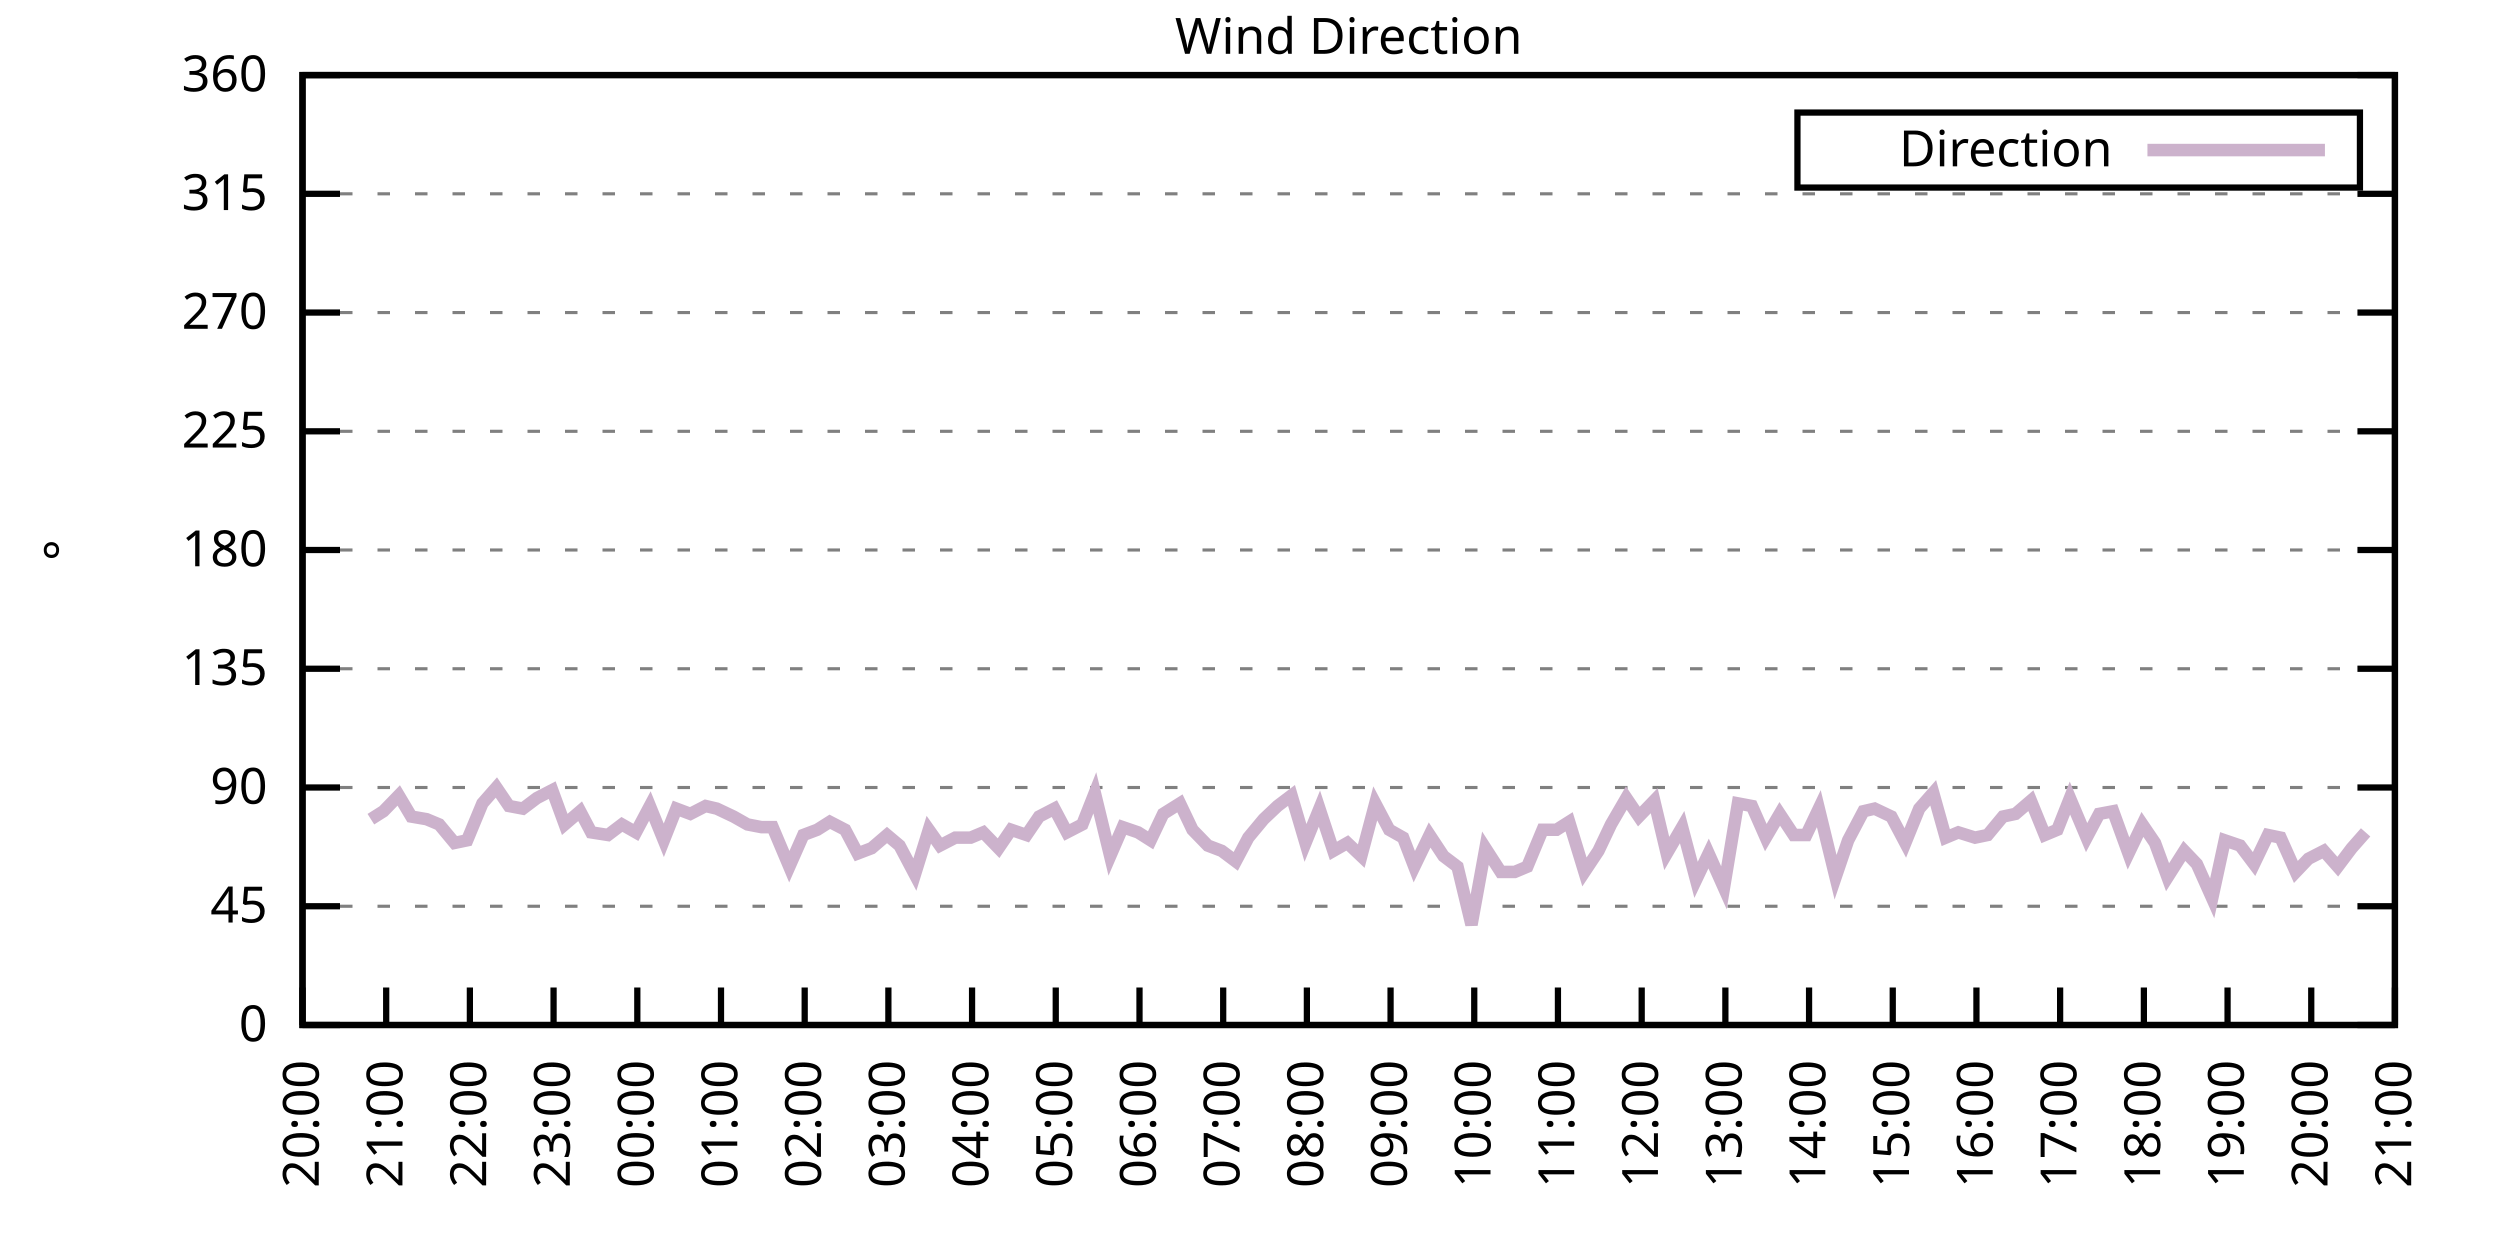
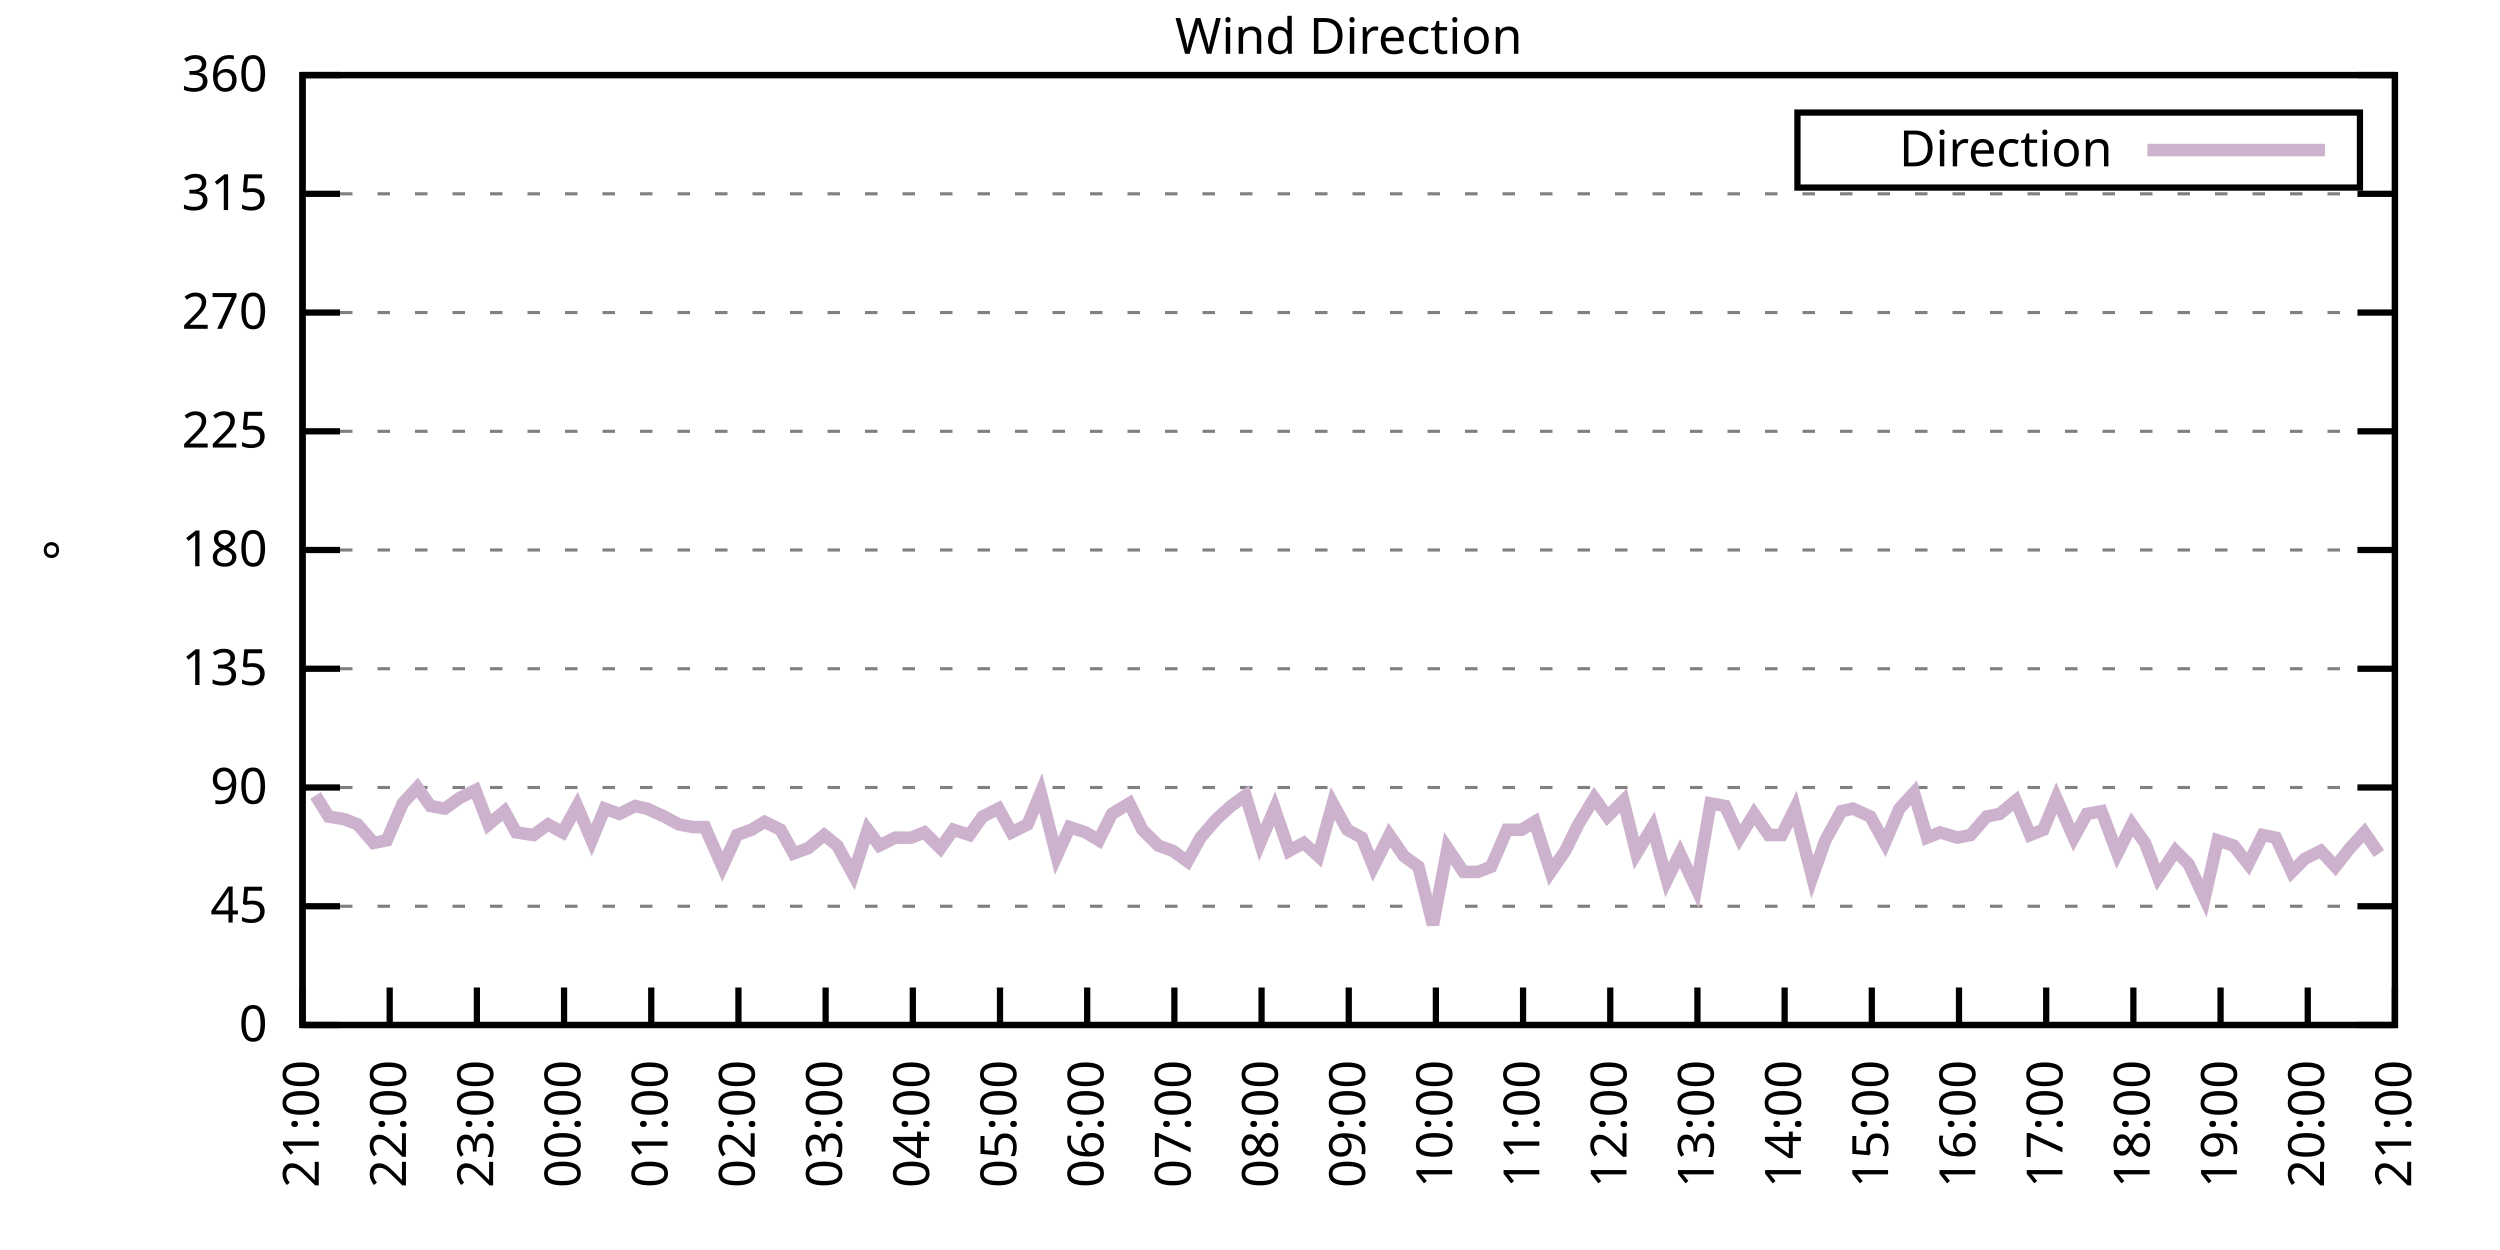
<svg xmlns="http://www.w3.org/2000/svg" xmlns:xlink="http://www.w3.org/1999/xlink" width="400" height="200" viewBox="0 0 400 200">
  <g id="gnuplot_canvas">
    <rect x="0" y="0" width="400" height="200" fill="none" />
    <defs>
      <circle id="gpDot" r="0.5" stroke-width="0.5" stroke="currentColor" />
      <path id="gpPt0" stroke-width="0.333" stroke="currentColor" d="M-1,0 h2 M0,-1 v2" />
      <path id="gpPt1" stroke-width="0.333" stroke="currentColor" d="M-1,-1 L1,1 M1,-1 L-1,1" />
      <path id="gpPt2" stroke-width="0.333" stroke="currentColor" d="M-1,0 L1,0 M0,-1 L0,1 M-1,-1 L1,1 M-1,1 L1,-1" />
      <rect id="gpPt3" stroke-width="0.333" stroke="currentColor" x="-1" y="-1" width="2" height="2" />
      <rect id="gpPt4" stroke-width="0.333" stroke="currentColor" fill="currentColor" x="-1" y="-1" width="2" height="2" />
      <circle id="gpPt5" stroke-width="0.333" stroke="currentColor" cx="0" cy="0" r="1" />
      <use xlink:href="#gpPt5" id="gpPt6" fill="currentColor" stroke="none" />
      <path id="gpPt7" stroke-width="0.333" stroke="currentColor" d="M0,-1.33 L-1.33,0.67 L1.33,0.67 z" />
      <use xlink:href="#gpPt7" id="gpPt8" fill="currentColor" stroke="none" />
      <use xlink:href="#gpPt7" id="gpPt9" stroke="currentColor" transform="rotate(180)" />
      <use xlink:href="#gpPt9" id="gpPt10" fill="currentColor" stroke="none" />
      <use xlink:href="#gpPt3" id="gpPt11" stroke="currentColor" transform="rotate(45)" />
      <use xlink:href="#gpPt11" id="gpPt12" fill="currentColor" stroke="none" />
      <path id="gpPt13" stroke-width="0.333" stroke="currentColor" d="M0,1.330 L1.265,0.411 L0.782,-1.067 L-0.782,-1.076 L-1.265,0.411 z" />
      <use xlink:href="#gpPt13" id="gpPt14" fill="currentColor" stroke="none" />
      <filter id="textbox" filterUnits="objectBoundingBox" x="0" y="0" height="1" width="1">
        <feFlood flood-color="white" flood-opacity="1" result="bgnd" />
        <feComposite in="SourceGraphic" in2="bgnd" operator="atop" />
      </filter>
      <filter id="greybox" filterUnits="objectBoundingBox" x="0" y="0" height="1" width="1">
        <feFlood flood-color="lightgrey" flood-opacity="1" result="grey" />
        <feComposite in="SourceGraphic" in2="grey" operator="atop" />
      </filter>
    </defs>
    <g fill="none" color="white" stroke="currentColor" stroke-width="1.00" stroke-linecap="butt" stroke-linejoin="miter">
</g>
    <g fill="none" color="black" stroke="currentColor" stroke-width="1.00" stroke-linecap="butt" stroke-linejoin="miter">
      <g stroke="none" shape-rendering="crispEdges">
        <polygon fill="rgb(255, 255, 255)" points="48.40,164.00 383.18,164.00 383.18,12.02 48.40,12.02 " />
      </g>
    </g>
    <g fill="none" color="black" stroke="currentColor" stroke-width="1.00" stroke-linecap="butt" stroke-linejoin="miter">
</g>
    <g fill="none" color="black" stroke="black" stroke-width="0.50" stroke-linecap="butt" stroke-linejoin="miter">
</g>
    <g fill="none" color="gray" stroke="currentColor" stroke-width="0.50" stroke-linecap="butt" stroke-linejoin="miter">
      <path stroke="gray" stroke-dasharray="2,4" class="gridline" d="M48.40,164.00 L383.19,164.00  " />
    </g>
    <g fill="none" color="gray" stroke="gray" stroke-width="1.00" stroke-linecap="butt" stroke-linejoin="miter">
</g>
    <g fill="none" color="black" stroke="currentColor" stroke-width="1.00" stroke-linecap="butt" stroke-linejoin="miter">
      <path stroke="black" d="M48.40,164.00 L54.40,164.00 M383.19,164.00 L377.19,164.00  " />
      <g transform="translate(42.80,166.60)" stroke="none" fill="black" font-family="Sans" font-size="8.00" text-anchor="end">
        <text>
          <tspan font-family="Sans"> 0</tspan>
        </text>
      </g>
    </g>
    <g fill="none" color="black" stroke="currentColor" stroke-width="1.00" stroke-linecap="butt" stroke-linejoin="miter">
</g>
    <g fill="none" color="black" stroke="black" stroke-width="0.50" stroke-linecap="butt" stroke-linejoin="miter">
</g>
    <g fill="none" color="gray" stroke="currentColor" stroke-width="0.50" stroke-linecap="butt" stroke-linejoin="miter">
      <path stroke="gray" stroke-dasharray="2,4" class="gridline" d="M48.40,145.00 L383.19,145.00  " />
    </g>
    <g fill="none" color="gray" stroke="gray" stroke-width="1.00" stroke-linecap="butt" stroke-linejoin="miter">
</g>
    <g fill="none" color="black" stroke="currentColor" stroke-width="1.00" stroke-linecap="butt" stroke-linejoin="miter">
      <path stroke="black" d="M48.40,145.00 L54.40,145.00 M383.19,145.00 L377.19,145.00  " />
      <g transform="translate(42.80,147.60)" stroke="none" fill="black" font-family="Sans" font-size="8.00" text-anchor="end">
        <text>
          <tspan font-family="Sans"> 45</tspan>
        </text>
      </g>
    </g>
    <g fill="none" color="black" stroke="currentColor" stroke-width="1.00" stroke-linecap="butt" stroke-linejoin="miter">
</g>
    <g fill="none" color="black" stroke="black" stroke-width="0.50" stroke-linecap="butt" stroke-linejoin="miter">
</g>
    <g fill="none" color="gray" stroke="currentColor" stroke-width="0.50" stroke-linecap="butt" stroke-linejoin="miter">
      <path stroke="gray" stroke-dasharray="2,4" class="gridline" d="M48.40,126.00 L383.19,126.00  " />
    </g>
    <g fill="none" color="gray" stroke="gray" stroke-width="1.00" stroke-linecap="butt" stroke-linejoin="miter">
</g>
    <g fill="none" color="black" stroke="currentColor" stroke-width="1.00" stroke-linecap="butt" stroke-linejoin="miter">
      <path stroke="black" d="M48.40,126.00 L54.40,126.00 M383.19,126.00 L377.19,126.00  " />
      <g transform="translate(42.80,128.60)" stroke="none" fill="black" font-family="Sans" font-size="8.00" text-anchor="end">
        <text>
          <tspan font-family="Sans"> 90</tspan>
        </text>
      </g>
    </g>
    <g fill="none" color="black" stroke="currentColor" stroke-width="1.00" stroke-linecap="butt" stroke-linejoin="miter">
</g>
    <g fill="none" color="black" stroke="black" stroke-width="0.50" stroke-linecap="butt" stroke-linejoin="miter">
</g>
    <g fill="none" color="gray" stroke="currentColor" stroke-width="0.50" stroke-linecap="butt" stroke-linejoin="miter">
      <path stroke="gray" stroke-dasharray="2,4" class="gridline" d="M48.40,107.00 L383.19,107.00  " />
    </g>
    <g fill="none" color="gray" stroke="gray" stroke-width="1.00" stroke-linecap="butt" stroke-linejoin="miter">
</g>
    <g fill="none" color="black" stroke="currentColor" stroke-width="1.00" stroke-linecap="butt" stroke-linejoin="miter">
      <path stroke="black" d="M48.40,107.00 L54.40,107.00 M383.19,107.00 L377.19,107.00  " />
      <g transform="translate(42.80,109.60)" stroke="none" fill="black" font-family="Sans" font-size="8.00" text-anchor="end">
        <text>
          <tspan font-family="Sans"> 135</tspan>
        </text>
      </g>
    </g>
    <g fill="none" color="black" stroke="currentColor" stroke-width="1.00" stroke-linecap="butt" stroke-linejoin="miter">
</g>
    <g fill="none" color="black" stroke="black" stroke-width="0.50" stroke-linecap="butt" stroke-linejoin="miter">
</g>
    <g fill="none" color="gray" stroke="currentColor" stroke-width="0.50" stroke-linecap="butt" stroke-linejoin="miter">
      <path stroke="gray" stroke-dasharray="2,4" class="gridline" d="M48.40,88.00 L383.19,88.00  " />
    </g>
    <g fill="none" color="gray" stroke="gray" stroke-width="1.00" stroke-linecap="butt" stroke-linejoin="miter">
</g>
    <g fill="none" color="black" stroke="currentColor" stroke-width="1.00" stroke-linecap="butt" stroke-linejoin="miter">
      <path stroke="black" d="M48.40,88.00 L54.40,88.00 M383.19,88.00 L377.19,88.00  " />
      <g transform="translate(42.80,90.60)" stroke="none" fill="black" font-family="Sans" font-size="8.00" text-anchor="end">
        <text>
          <tspan font-family="Sans"> 180</tspan>
        </text>
      </g>
    </g>
    <g fill="none" color="black" stroke="currentColor" stroke-width="1.00" stroke-linecap="butt" stroke-linejoin="miter">
</g>
    <g fill="none" color="black" stroke="black" stroke-width="0.50" stroke-linecap="butt" stroke-linejoin="miter">
</g>
    <g fill="none" color="gray" stroke="currentColor" stroke-width="0.50" stroke-linecap="butt" stroke-linejoin="miter">
      <path stroke="gray" stroke-dasharray="2,4" class="gridline" d="M48.40,69.01 L383.19,69.01  " />
    </g>
    <g fill="none" color="gray" stroke="gray" stroke-width="1.00" stroke-linecap="butt" stroke-linejoin="miter">
</g>
    <g fill="none" color="black" stroke="currentColor" stroke-width="1.00" stroke-linecap="butt" stroke-linejoin="miter">
      <path stroke="black" d="M48.40,69.01 L54.40,69.01 M383.19,69.01 L377.19,69.01  " />
      <g transform="translate(42.80,71.61)" stroke="none" fill="black" font-family="Sans" font-size="8.00" text-anchor="end">
        <text>
          <tspan font-family="Sans"> 225</tspan>
        </text>
      </g>
    </g>
    <g fill="none" color="black" stroke="currentColor" stroke-width="1.00" stroke-linecap="butt" stroke-linejoin="miter">
</g>
    <g fill="none" color="black" stroke="black" stroke-width="0.50" stroke-linecap="butt" stroke-linejoin="miter">
</g>
    <g fill="none" color="gray" stroke="currentColor" stroke-width="0.50" stroke-linecap="butt" stroke-linejoin="miter">
      <path stroke="gray" stroke-dasharray="2,4" class="gridline" d="M48.40,50.01 L383.19,50.01  " />
    </g>
    <g fill="none" color="gray" stroke="gray" stroke-width="1.00" stroke-linecap="butt" stroke-linejoin="miter">
</g>
    <g fill="none" color="black" stroke="currentColor" stroke-width="1.00" stroke-linecap="butt" stroke-linejoin="miter">
      <path stroke="black" d="M48.40,50.01 L54.40,50.01 M383.19,50.01 L377.19,50.01  " />
      <g transform="translate(42.80,52.61)" stroke="none" fill="black" font-family="Sans" font-size="8.00" text-anchor="end">
        <text>
          <tspan font-family="Sans"> 270</tspan>
        </text>
      </g>
    </g>
    <g fill="none" color="black" stroke="currentColor" stroke-width="1.00" stroke-linecap="butt" stroke-linejoin="miter">
</g>
    <g fill="none" color="black" stroke="black" stroke-width="0.50" stroke-linecap="butt" stroke-linejoin="miter">
</g>
    <g fill="none" color="gray" stroke="currentColor" stroke-width="0.50" stroke-linecap="butt" stroke-linejoin="miter">
      <path stroke="gray" stroke-dasharray="2,4" class="gridline" d="M48.40,31.01 L383.19,31.01  " />
    </g>
    <g fill="none" color="gray" stroke="gray" stroke-width="1.00" stroke-linecap="butt" stroke-linejoin="miter">
</g>
    <g fill="none" color="black" stroke="currentColor" stroke-width="1.00" stroke-linecap="butt" stroke-linejoin="miter">
      <path stroke="black" d="M48.40,31.01 L54.40,31.01 M383.19,31.01 L377.19,31.01  " />
      <g transform="translate(42.80,33.61)" stroke="none" fill="black" font-family="Sans" font-size="8.00" text-anchor="end">
        <text>
          <tspan font-family="Sans"> 315</tspan>
        </text>
      </g>
    </g>
    <g fill="none" color="black" stroke="currentColor" stroke-width="1.00" stroke-linecap="butt" stroke-linejoin="miter">
</g>
    <g fill="none" color="black" stroke="black" stroke-width="0.50" stroke-linecap="butt" stroke-linejoin="miter">
</g>
    <g fill="none" color="gray" stroke="currentColor" stroke-width="0.50" stroke-linecap="butt" stroke-linejoin="miter">
      <path stroke="gray" stroke-dasharray="2,4" class="gridline" d="M48.40,12.01 L383.19,12.01  " />
    </g>
    <g fill="none" color="gray" stroke="gray" stroke-width="1.00" stroke-linecap="butt" stroke-linejoin="miter">
</g>
    <g fill="none" color="black" stroke="currentColor" stroke-width="1.00" stroke-linecap="butt" stroke-linejoin="miter">
      <path stroke="black" d="M48.40,12.01 L54.40,12.01 M383.19,12.01 L377.19,12.01  " />
      <g transform="translate(42.80,14.61)" stroke="none" fill="black" font-family="Sans" font-size="8.00" text-anchor="end">
        <text>
          <tspan font-family="Sans"> 360</tspan>
        </text>
      </g>
    </g>
    <g fill="none" color="black" stroke="currentColor" stroke-width="1.00" stroke-linecap="butt" stroke-linejoin="miter">
      <path stroke="black" d="M48.40,164.00 L48.40,158.00  " />
      <g transform="translate(51.00,169.60) rotate(270.00)" stroke="none" fill="black" font-family="Sans" font-size="8.00" text-anchor="end">
        <text>
-           <tspan font-family="Sans">20:00</tspan>
-         </text>
-       </g>
-     </g>
-     <g fill="none" color="black" stroke="currentColor" stroke-width="1.00" stroke-linecap="butt" stroke-linejoin="miter">
-       <path stroke="black" d="M61.79,164.00 L61.79,158.00  " />
-       <g transform="translate(64.39,169.60) rotate(270.00)" stroke="none" fill="black" font-family="Sans" font-size="8.00" text-anchor="end">
-         <text>
          <tspan font-family="Sans">21:00</tspan>
        </text>
      </g>
    </g>
    <g fill="none" color="black" stroke="currentColor" stroke-width="1.00" stroke-linecap="butt" stroke-linejoin="miter">
-       <path stroke="black" d="M75.18,164.00 L75.18,158.00  " />
-       <g transform="translate(77.78,169.60) rotate(270.00)" stroke="none" fill="black" font-family="Sans" font-size="8.00" text-anchor="end">
+       <path stroke="black" d="M62.35,164.00 L62.35,158.00  " />
+       <g transform="translate(64.95,169.60) rotate(270.00)" stroke="none" fill="black" font-family="Sans" font-size="8.00" text-anchor="end">
        <text>
          <tspan font-family="Sans">22:00</tspan>
        </text>
      </g>
    </g>
    <g fill="none" color="black" stroke="currentColor" stroke-width="1.00" stroke-linecap="butt" stroke-linejoin="miter">
-       <path stroke="black" d="M88.57,164.00 L88.57,158.00  " />
-       <g transform="translate(91.17,169.60) rotate(270.00)" stroke="none" fill="black" font-family="Sans" font-size="8.00" text-anchor="end">
+       <path stroke="black" d="M76.30,164.00 L76.30,158.00  " />
+       <g transform="translate(78.90,169.60) rotate(270.00)" stroke="none" fill="black" font-family="Sans" font-size="8.00" text-anchor="end">
        <text>
          <tspan font-family="Sans">23:00</tspan>
        </text>
      </g>
    </g>
    <g fill="none" color="black" stroke="currentColor" stroke-width="1.00" stroke-linecap="butt" stroke-linejoin="miter">
-       <path stroke="black" d="M101.97,164.00 L101.97,158.00  " />
-       <g transform="translate(104.57,169.60) rotate(270.00)" stroke="none" fill="black" font-family="Sans" font-size="8.00" text-anchor="end">
+       <path stroke="black" d="M90.25,164.00 L90.25,158.00  " />
+       <g transform="translate(92.85,169.60) rotate(270.00)" stroke="none" fill="black" font-family="Sans" font-size="8.00" text-anchor="end">
        <text>
          <tspan font-family="Sans">00:00</tspan>
        </text>
      </g>
    </g>
    <g fill="none" color="black" stroke="currentColor" stroke-width="1.00" stroke-linecap="butt" stroke-linejoin="miter">
-       <path stroke="black" d="M115.36,164.00 L115.36,158.00  " />
-       <g transform="translate(117.96,169.60) rotate(270.00)" stroke="none" fill="black" font-family="Sans" font-size="8.00" text-anchor="end">
+       <path stroke="black" d="M104.20,164.00 L104.20,158.00  " />
+       <g transform="translate(106.80,169.60) rotate(270.00)" stroke="none" fill="black" font-family="Sans" font-size="8.00" text-anchor="end">
        <text>
          <tspan font-family="Sans">01:00</tspan>
        </text>
      </g>
    </g>
    <g fill="none" color="black" stroke="currentColor" stroke-width="1.00" stroke-linecap="butt" stroke-linejoin="miter">
-       <path stroke="black" d="M128.75,164.00 L128.75,158.00  " />
-       <g transform="translate(131.35,169.60) rotate(270.00)" stroke="none" fill="black" font-family="Sans" font-size="8.00" text-anchor="end">
+       <path stroke="black" d="M118.15,164.00 L118.15,158.00  " />
+       <g transform="translate(120.75,169.60) rotate(270.00)" stroke="none" fill="black" font-family="Sans" font-size="8.00" text-anchor="end">
        <text>
          <tspan font-family="Sans">02:00</tspan>
        </text>
      </g>
    </g>
    <g fill="none" color="black" stroke="currentColor" stroke-width="1.00" stroke-linecap="butt" stroke-linejoin="miter">
-       <path stroke="black" d="M142.14,164.00 L142.14,158.00  " />
-       <g transform="translate(144.74,169.60) rotate(270.00)" stroke="none" fill="black" font-family="Sans" font-size="8.00" text-anchor="end">
+       <path stroke="black" d="M132.10,164.00 L132.10,158.00  " />
+       <g transform="translate(134.70,169.60) rotate(270.00)" stroke="none" fill="black" font-family="Sans" font-size="8.00" text-anchor="end">
        <text>
          <tspan font-family="Sans">03:00</tspan>
        </text>
      </g>
    </g>
    <g fill="none" color="black" stroke="currentColor" stroke-width="1.00" stroke-linecap="butt" stroke-linejoin="miter">
-       <path stroke="black" d="M155.53,164.00 L155.53,158.00  " />
-       <g transform="translate(158.13,169.60) rotate(270.00)" stroke="none" fill="black" font-family="Sans" font-size="8.00" text-anchor="end">
+       <path stroke="black" d="M146.05,164.00 L146.05,158.00  " />
+       <g transform="translate(148.65,169.60) rotate(270.00)" stroke="none" fill="black" font-family="Sans" font-size="8.00" text-anchor="end">
        <text>
          <tspan font-family="Sans">04:00</tspan>
        </text>
      </g>
    </g>
    <g fill="none" color="black" stroke="currentColor" stroke-width="1.00" stroke-linecap="butt" stroke-linejoin="miter">
-       <path stroke="black" d="M168.92,164.00 L168.92,158.00  " />
-       <g transform="translate(171.52,169.60) rotate(270.00)" stroke="none" fill="black" font-family="Sans" font-size="8.00" text-anchor="end">
+       <path stroke="black" d="M160.00,164.00 L160.00,158.00  " />
+       <g transform="translate(162.60,169.60) rotate(270.00)" stroke="none" fill="black" font-family="Sans" font-size="8.00" text-anchor="end">
        <text>
          <tspan font-family="Sans">05:00</tspan>
        </text>
      </g>
    </g>
    <g fill="none" color="black" stroke="currentColor" stroke-width="1.00" stroke-linecap="butt" stroke-linejoin="miter">
-       <path stroke="black" d="M182.32,164.00 L182.32,158.00  " />
-       <g transform="translate(184.92,169.60) rotate(270.00)" stroke="none" fill="black" font-family="Sans" font-size="8.00" text-anchor="end">
+       <path stroke="black" d="M173.95,164.00 L173.95,158.00  " />
+       <g transform="translate(176.55,169.60) rotate(270.00)" stroke="none" fill="black" font-family="Sans" font-size="8.00" text-anchor="end">
        <text>
          <tspan font-family="Sans">06:00</tspan>
        </text>
      </g>
    </g>
    <g fill="none" color="black" stroke="currentColor" stroke-width="1.00" stroke-linecap="butt" stroke-linejoin="miter">
-       <path stroke="black" d="M195.71,164.00 L195.71,158.00  " />
-       <g transform="translate(198.31,169.60) rotate(270.00)" stroke="none" fill="black" font-family="Sans" font-size="8.00" text-anchor="end">
+       <path stroke="black" d="M187.90,164.00 L187.90,158.00  " />
+       <g transform="translate(190.50,169.60) rotate(270.00)" stroke="none" fill="black" font-family="Sans" font-size="8.00" text-anchor="end">
        <text>
          <tspan font-family="Sans">07:00</tspan>
        </text>
      </g>
    </g>
    <g fill="none" color="black" stroke="currentColor" stroke-width="1.00" stroke-linecap="butt" stroke-linejoin="miter">
-       <path stroke="black" d="M209.10,164.00 L209.10,158.00  " />
-       <g transform="translate(211.70,169.60) rotate(270.00)" stroke="none" fill="black" font-family="Sans" font-size="8.00" text-anchor="end">
+       <path stroke="black" d="M201.85,164.00 L201.85,158.00  " />
+       <g transform="translate(204.45,169.60) rotate(270.00)" stroke="none" fill="black" font-family="Sans" font-size="8.00" text-anchor="end">
        <text>
          <tspan font-family="Sans">08:00</tspan>
        </text>
      </g>
    </g>
    <g fill="none" color="black" stroke="currentColor" stroke-width="1.00" stroke-linecap="butt" stroke-linejoin="miter">
-       <path stroke="black" d="M222.49,164.00 L222.49,158.00  " />
-       <g transform="translate(225.09,169.60) rotate(270.00)" stroke="none" fill="black" font-family="Sans" font-size="8.00" text-anchor="end">
+       <path stroke="black" d="M215.80,164.00 L215.80,158.00  " />
+       <g transform="translate(218.40,169.60) rotate(270.00)" stroke="none" fill="black" font-family="Sans" font-size="8.00" text-anchor="end">
        <text>
          <tspan font-family="Sans">09:00</tspan>
        </text>
      </g>
    </g>
    <g fill="none" color="black" stroke="currentColor" stroke-width="1.00" stroke-linecap="butt" stroke-linejoin="miter">
-       <path stroke="black" d="M235.88,164.00 L235.88,158.00  " />
-       <g transform="translate(238.48,169.60) rotate(270.00)" stroke="none" fill="black" font-family="Sans" font-size="8.00" text-anchor="end">
+       <path stroke="black" d="M229.74,164.00 L229.74,158.00  " />
+       <g transform="translate(232.34,169.60) rotate(270.00)" stroke="none" fill="black" font-family="Sans" font-size="8.00" text-anchor="end">
        <text>
          <tspan font-family="Sans">10:00</tspan>
        </text>
      </g>
    </g>
    <g fill="none" color="black" stroke="currentColor" stroke-width="1.00" stroke-linecap="butt" stroke-linejoin="miter">
-       <path stroke="black" d="M249.27,164.00 L249.27,158.00  " />
-       <g transform="translate(251.87,169.60) rotate(270.00)" stroke="none" fill="black" font-family="Sans" font-size="8.00" text-anchor="end">
+       <path stroke="black" d="M243.69,164.00 L243.69,158.00  " />
+       <g transform="translate(246.29,169.60) rotate(270.00)" stroke="none" fill="black" font-family="Sans" font-size="8.00" text-anchor="end">
        <text>
          <tspan font-family="Sans">11:00</tspan>
        </text>
      </g>
    </g>
    <g fill="none" color="black" stroke="currentColor" stroke-width="1.00" stroke-linecap="butt" stroke-linejoin="miter">
-       <path stroke="black" d="M262.67,164.00 L262.67,158.00  " />
-       <g transform="translate(265.27,169.60) rotate(270.00)" stroke="none" fill="black" font-family="Sans" font-size="8.00" text-anchor="end">
+       <path stroke="black" d="M257.64,164.00 L257.64,158.00  " />
+       <g transform="translate(260.24,169.60) rotate(270.00)" stroke="none" fill="black" font-family="Sans" font-size="8.00" text-anchor="end">
        <text>
          <tspan font-family="Sans">12:00</tspan>
        </text>
      </g>
    </g>
    <g fill="none" color="black" stroke="currentColor" stroke-width="1.00" stroke-linecap="butt" stroke-linejoin="miter">
-       <path stroke="black" d="M276.06,164.00 L276.06,158.00  " />
-       <g transform="translate(278.66,169.60) rotate(270.00)" stroke="none" fill="black" font-family="Sans" font-size="8.00" text-anchor="end">
+       <path stroke="black" d="M271.59,164.00 L271.59,158.00  " />
+       <g transform="translate(274.19,169.60) rotate(270.00)" stroke="none" fill="black" font-family="Sans" font-size="8.00" text-anchor="end">
        <text>
          <tspan font-family="Sans">13:00</tspan>
        </text>
      </g>
    </g>
    <g fill="none" color="black" stroke="currentColor" stroke-width="1.00" stroke-linecap="butt" stroke-linejoin="miter">
-       <path stroke="black" d="M289.45,164.00 L289.45,158.00  " />
-       <g transform="translate(292.05,169.60) rotate(270.00)" stroke="none" fill="black" font-family="Sans" font-size="8.00" text-anchor="end">
+       <path stroke="black" d="M285.54,164.00 L285.54,158.00  " />
+       <g transform="translate(288.14,169.60) rotate(270.00)" stroke="none" fill="black" font-family="Sans" font-size="8.00" text-anchor="end">
        <text>
          <tspan font-family="Sans">14:00</tspan>
        </text>
      </g>
    </g>
    <g fill="none" color="black" stroke="currentColor" stroke-width="1.00" stroke-linecap="butt" stroke-linejoin="miter">
-       <path stroke="black" d="M302.84,164.00 L302.84,158.00  " />
-       <g transform="translate(305.44,169.60) rotate(270.00)" stroke="none" fill="black" font-family="Sans" font-size="8.00" text-anchor="end">
+       <path stroke="black" d="M299.49,164.00 L299.49,158.00  " />
+       <g transform="translate(302.09,169.60) rotate(270.00)" stroke="none" fill="black" font-family="Sans" font-size="8.00" text-anchor="end">
        <text>
          <tspan font-family="Sans">15:00</tspan>
        </text>
      </g>
    </g>
    <g fill="none" color="black" stroke="currentColor" stroke-width="1.00" stroke-linecap="butt" stroke-linejoin="miter">
-       <path stroke="black" d="M316.23,164.00 L316.23,158.00  " />
-       <g transform="translate(318.83,169.60) rotate(270.00)" stroke="none" fill="black" font-family="Sans" font-size="8.00" text-anchor="end">
+       <path stroke="black" d="M313.44,164.00 L313.44,158.00  " />
+       <g transform="translate(316.04,169.60) rotate(270.00)" stroke="none" fill="black" font-family="Sans" font-size="8.00" text-anchor="end">
        <text>
          <tspan font-family="Sans">16:00</tspan>
        </text>
      </g>
    </g>
    <g fill="none" color="black" stroke="currentColor" stroke-width="1.00" stroke-linecap="butt" stroke-linejoin="miter">
-       <path stroke="black" d="M329.62,164.00 L329.62,158.00  " />
-       <g transform="translate(332.22,169.60) rotate(270.00)" stroke="none" fill="black" font-family="Sans" font-size="8.00" text-anchor="end">
+       <path stroke="black" d="M327.39,164.00 L327.39,158.00  " />
+       <g transform="translate(329.99,169.60) rotate(270.00)" stroke="none" fill="black" font-family="Sans" font-size="8.00" text-anchor="end">
        <text>
          <tspan font-family="Sans">17:00</tspan>
        </text>
      </g>
    </g>
    <g fill="none" color="black" stroke="currentColor" stroke-width="1.00" stroke-linecap="butt" stroke-linejoin="miter">
-       <path stroke="black" d="M343.02,164.00 L343.02,158.00  " />
-       <g transform="translate(345.62,169.60) rotate(270.00)" stroke="none" fill="black" font-family="Sans" font-size="8.00" text-anchor="end">
+       <path stroke="black" d="M341.34,164.00 L341.34,158.00  " />
+       <g transform="translate(343.94,169.60) rotate(270.00)" stroke="none" fill="black" font-family="Sans" font-size="8.00" text-anchor="end">
        <text>
          <tspan font-family="Sans">18:00</tspan>
        </text>
      </g>
    </g>
    <g fill="none" color="black" stroke="currentColor" stroke-width="1.00" stroke-linecap="butt" stroke-linejoin="miter">
-       <path stroke="black" d="M356.41,164.00 L356.41,158.00  " />
-       <g transform="translate(359.01,169.60) rotate(270.00)" stroke="none" fill="black" font-family="Sans" font-size="8.00" text-anchor="end">
+       <path stroke="black" d="M355.29,164.00 L355.29,158.00  " />
+       <g transform="translate(357.89,169.60) rotate(270.00)" stroke="none" fill="black" font-family="Sans" font-size="8.00" text-anchor="end">
        <text>
          <tspan font-family="Sans">19:00</tspan>
        </text>
      </g>
    </g>
    <g fill="none" color="black" stroke="currentColor" stroke-width="1.00" stroke-linecap="butt" stroke-linejoin="miter">
-       <path stroke="black" d="M369.80,164.00 L369.80,158.00  " />
-       <g transform="translate(372.40,169.60) rotate(270.00)" stroke="none" fill="black" font-family="Sans" font-size="8.00" text-anchor="end">
+       <path stroke="black" d="M369.24,164.00 L369.24,158.00  " />
+       <g transform="translate(371.84,169.60) rotate(270.00)" stroke="none" fill="black" font-family="Sans" font-size="8.00" text-anchor="end">
        <text>
          <tspan font-family="Sans">20:00</tspan>
        </text>
      </g>
    </g>
    <g fill="none" color="black" stroke="currentColor" stroke-width="1.00" stroke-linecap="butt" stroke-linejoin="miter">
      <path stroke="black" d="M383.19,164.00 L383.19,158.00  " />
      <g transform="translate(385.79,169.60) rotate(270.00)" stroke="none" fill="black" font-family="Sans" font-size="8.00" text-anchor="end">
        <text>
          <tspan font-family="Sans">21:00</tspan>
        </text>
      </g>
    </g>
    <g fill="none" color="black" stroke="currentColor" stroke-width="1.00" stroke-linecap="butt" stroke-linejoin="miter">
</g>
    <g fill="none" color="black" stroke="currentColor" stroke-width="1.00" stroke-linecap="butt" stroke-linejoin="miter">
      <path stroke="black" d="M48.40,12.01 L48.40,164.00 L383.19,164.00 L383.19,12.01 L48.40,12.01 Z  " />
    </g>
    <g fill="none" color="black" stroke="currentColor" stroke-width="1.00" stroke-linecap="butt" stroke-linejoin="miter">
</g>
    <g fill="none" color="black" stroke="currentColor" stroke-width="1.00" stroke-linecap="butt" stroke-linejoin="miter">
      <path stroke="black" d="M287.59,30.01 L287.59,18.01 L377.59,18.01 L377.59,30.01 L287.59,30.01 Z  " />
    </g>
    <g id="Wind_direction_plot_1">
      <g fill="none" color="white" stroke="black" stroke-width="2.00" stroke-linecap="butt" stroke-linejoin="miter">
</g>
      <g fill="none" color="black" stroke="currentColor" stroke-width="2.00" stroke-linecap="butt" stroke-linejoin="miter">
        <g transform="translate(337.99,26.61)" stroke="none" fill="black" font-family="Sans" font-size="8.00" text-anchor="end">
          <text>
            <tspan font-family="Sans">Direction</tspan>
          </text>
        </g>
      </g>
      <g fill="none" color="black" stroke="currentColor" stroke-width="2.00" stroke-linecap="butt" stroke-linejoin="miter">
-         <path stroke="rgb(204, 178, 204)" d="M343.59,24.01 L371.99,24.01 M59.34,131.07 L61.35,129.80 L63.80,127.27 L65.81,130.65 L68.26,131.07 L70.27,131.91   L72.73,134.87 L74.74,134.45 L77.19,128.54 L79.42,126.00 L81.43,128.96 L83.66,129.38 L85.90,127.69 L88.35,126.42   L90.36,131.91 L92.82,129.80 L94.60,133.18 L97.28,133.60 L99.51,131.91 L101.74,133.18 L103.98,128.96 L106.21,134.45   L108.22,129.38 L110.45,130.22 L112.90,128.96 L114.69,129.38 L117.37,130.65 L119.60,131.91 L121.83,132.34 L123.62,132.34   L126.29,138.67 L128.53,133.60 L130.76,132.76 L132.77,131.49 L135.22,132.76 L137.23,136.56 L139.46,135.71 L141.92,133.60   L143.93,135.29 L146.38,139.93 L148.61,132.76 L150.40,135.29 L152.85,134.02 L155.31,134.02 L157.32,133.18 L159.77,135.71   L161.78,132.76 L164.24,133.60 L166.25,130.65 L168.70,129.38 L170.71,133.18 L173.17,131.91 L175.17,126.85 L177.63,136.98   L179.64,132.34 L182.09,133.18 L184.10,134.45 L186.11,130.22 L188.79,128.54 L190.80,132.76 L193.25,135.29 L195.48,136.14   L197.72,137.82 L199.73,134.02 L202.18,131.07 L204.41,128.96 L206.64,127.27 L208.88,134.87 L211.11,129.38 L213.34,136.14   L215.57,134.87 L217.80,136.98 L220.04,128.54 L222.27,132.76 L224.50,134.02 L226.29,138.67 L228.74,133.60 L230.97,136.98   L233.20,138.67 L235.44,147.96 L237.67,135.71 L240.12,139.51 L242.36,139.51 L244.36,138.67 L246.82,132.76 L249.05,132.76   L251.06,131.49 L253.51,139.51 L255.75,136.14 L257.76,131.91 L260.21,127.69 L262.22,130.65 L264.67,128.11 L266.68,136.56   L269.14,132.34 L271.37,140.78 L273.38,136.56 L275.83,142.05 L278.07,128.54 L280.30,128.96 L282.53,134.02 L284.76,130.22   L286.99,133.60 L289.00,133.60 L291.01,129.38 L293.69,140.36 L295.70,134.45 L298.15,129.80 L299.94,129.38 L302.62,130.65   L304.85,134.87 L307.08,129.38 L309.31,126.85 L311.32,134.02 L313.33,133.18 L316.01,134.02 L318.02,133.60 L320.47,130.65   L322.48,130.22 L324.94,128.11 L327.17,133.60 L329.18,132.76 L331.19,127.69 L333.86,134.02 L335.87,130.22 L338.10,129.80   L340.56,136.56 L342.79,131.91 L344.80,134.87 L346.81,140.36 L349.49,136.14 L351.50,138.25 L353.95,143.73 L355.96,134.45   L358.42,135.29 L360.65,138.25 L362.88,133.60 L364.89,134.02 L367.34,139.51 L369.35,137.40 L371.81,136.14 L374.04,138.67   L376.27,135.71 L378.50,133.18  " />
+         <path stroke="rgb(204, 178, 204)" d="M343.59,24.01 L371.99,24.01 M50.49,127.27 L52.58,130.65 L55.14,131.07 L57.23,131.91 L59.79,134.87 L61.88,134.45   L64.44,128.54 L66.77,126.00 L68.86,128.96 L71.18,129.38 L73.51,127.69 L76.07,126.42 L78.16,131.91 L80.72,129.80   L82.58,133.18 L85.37,133.60 L87.69,131.91 L90.02,133.18 L92.34,128.96 L94.67,134.45 L96.76,129.38 L99.08,130.22   L101.64,128.96 L103.50,129.38 L106.29,130.65 L108.62,131.91 L110.94,132.34 L112.80,132.34 L115.59,138.67 L117.92,133.60   L120.24,132.76 L122.33,131.49 L124.89,132.76 L126.98,136.56 L129.31,135.71 L131.87,133.60 L133.96,135.29 L136.51,139.93   L138.84,132.76 L140.70,135.29 L143.26,134.02 L145.81,134.02 L147.91,133.18 L150.46,135.71 L152.56,132.76 L155.11,133.60   L157.21,130.65 L159.76,129.38 L161.86,133.18 L164.41,131.91 L166.51,126.85 L169.06,136.98 L171.16,132.34 L173.71,133.18   L175.81,134.45 L177.90,130.22 L180.69,128.54 L182.78,132.76 L185.34,135.29 L187.66,136.14 L189.99,137.82 L192.08,134.02   L194.64,131.07 L196.96,128.96 L199.29,127.27 L201.61,134.87 L203.94,129.38 L206.26,136.14 L208.59,134.87 L210.91,136.98   L213.24,128.54 L215.56,132.76 L217.89,134.02 L219.75,138.67 L222.30,133.60 L224.63,136.98 L226.95,138.67 L229.28,147.96   L231.60,135.71 L234.16,139.51 L236.49,139.51 L238.58,138.67 L241.14,132.76 L243.46,132.76 L245.55,131.49 L248.11,139.51   L250.44,136.14 L252.53,131.91 L255.09,127.69 L257.18,130.65 L259.74,128.11 L261.83,136.56 L264.39,132.34 L266.71,140.78   L268.80,136.56 L271.36,142.05 L273.69,128.54 L276.01,128.96 L278.34,134.02 L280.66,130.22 L282.99,133.60 L285.08,133.60   L287.17,129.38 L289.96,140.36 L292.05,134.45 L294.61,129.80 L296.47,129.38 L299.26,130.65 L301.58,134.87 L303.91,129.38   L306.23,126.85 L308.33,134.02 L310.42,133.18 L313.21,134.02 L315.30,133.60 L317.86,130.65 L319.95,130.22 L322.51,128.11   L324.83,133.60 L326.93,132.76 L329.02,127.69 L331.81,134.02 L333.90,130.22 L336.23,129.80 L338.78,136.56 L341.11,131.91   L343.20,134.87 L345.29,140.36 L348.08,136.14 L350.18,138.25 L352.73,143.73 L354.83,134.45 L357.38,135.29 L359.71,138.25   L362.03,133.60 L364.13,134.02 L366.68,139.51 L368.78,137.40 L371.33,136.14 L373.66,138.67 L375.98,135.71 L378.31,133.18   L380.63,136.56  " />
      </g>
    </g>
    <g fill="none" color="black" stroke="currentColor" stroke-width="2.00" stroke-linecap="butt" stroke-linejoin="miter">
</g>
    <g fill="none" color="black" stroke="black" stroke-width="1.00" stroke-linecap="butt" stroke-linejoin="miter">
</g>
    <g fill="none" color="black" stroke="currentColor" stroke-width="1.00" stroke-linecap="butt" stroke-linejoin="miter">
      <path stroke="black" d="M48.40,12.01 L48.40,164.00 L383.19,164.00 L383.19,12.01 L48.40,12.01 Z  " />
      <g transform="translate(12.80,88.01) rotate(270.00)" stroke="none" fill="black" font-family="Sans" font-size="8.00" text-anchor="middle">
        <text>
          <tspan font-family="Sans">°</tspan>
        </text>
      </g>
    </g>
    <g fill="none" color="black" stroke="currentColor" stroke-width="1.00" stroke-linecap="butt" stroke-linejoin="miter">
</g>
    <g fill="none" color="black" stroke="currentColor" stroke-width="1.00" stroke-linecap="butt" stroke-linejoin="miter">
      <g transform="translate(215.79,8.61)" stroke="none" fill="black" font-family="Sans" font-size="8.00" text-anchor="middle">
        <text>
          <tspan font-family="Sans">Wind Direction</tspan>
        </text>
      </g>
    </g>
    <g fill="none" color="black" stroke="currentColor" stroke-width="1.00" stroke-linecap="butt" stroke-linejoin="miter">
</g>
  </g>
</svg>
